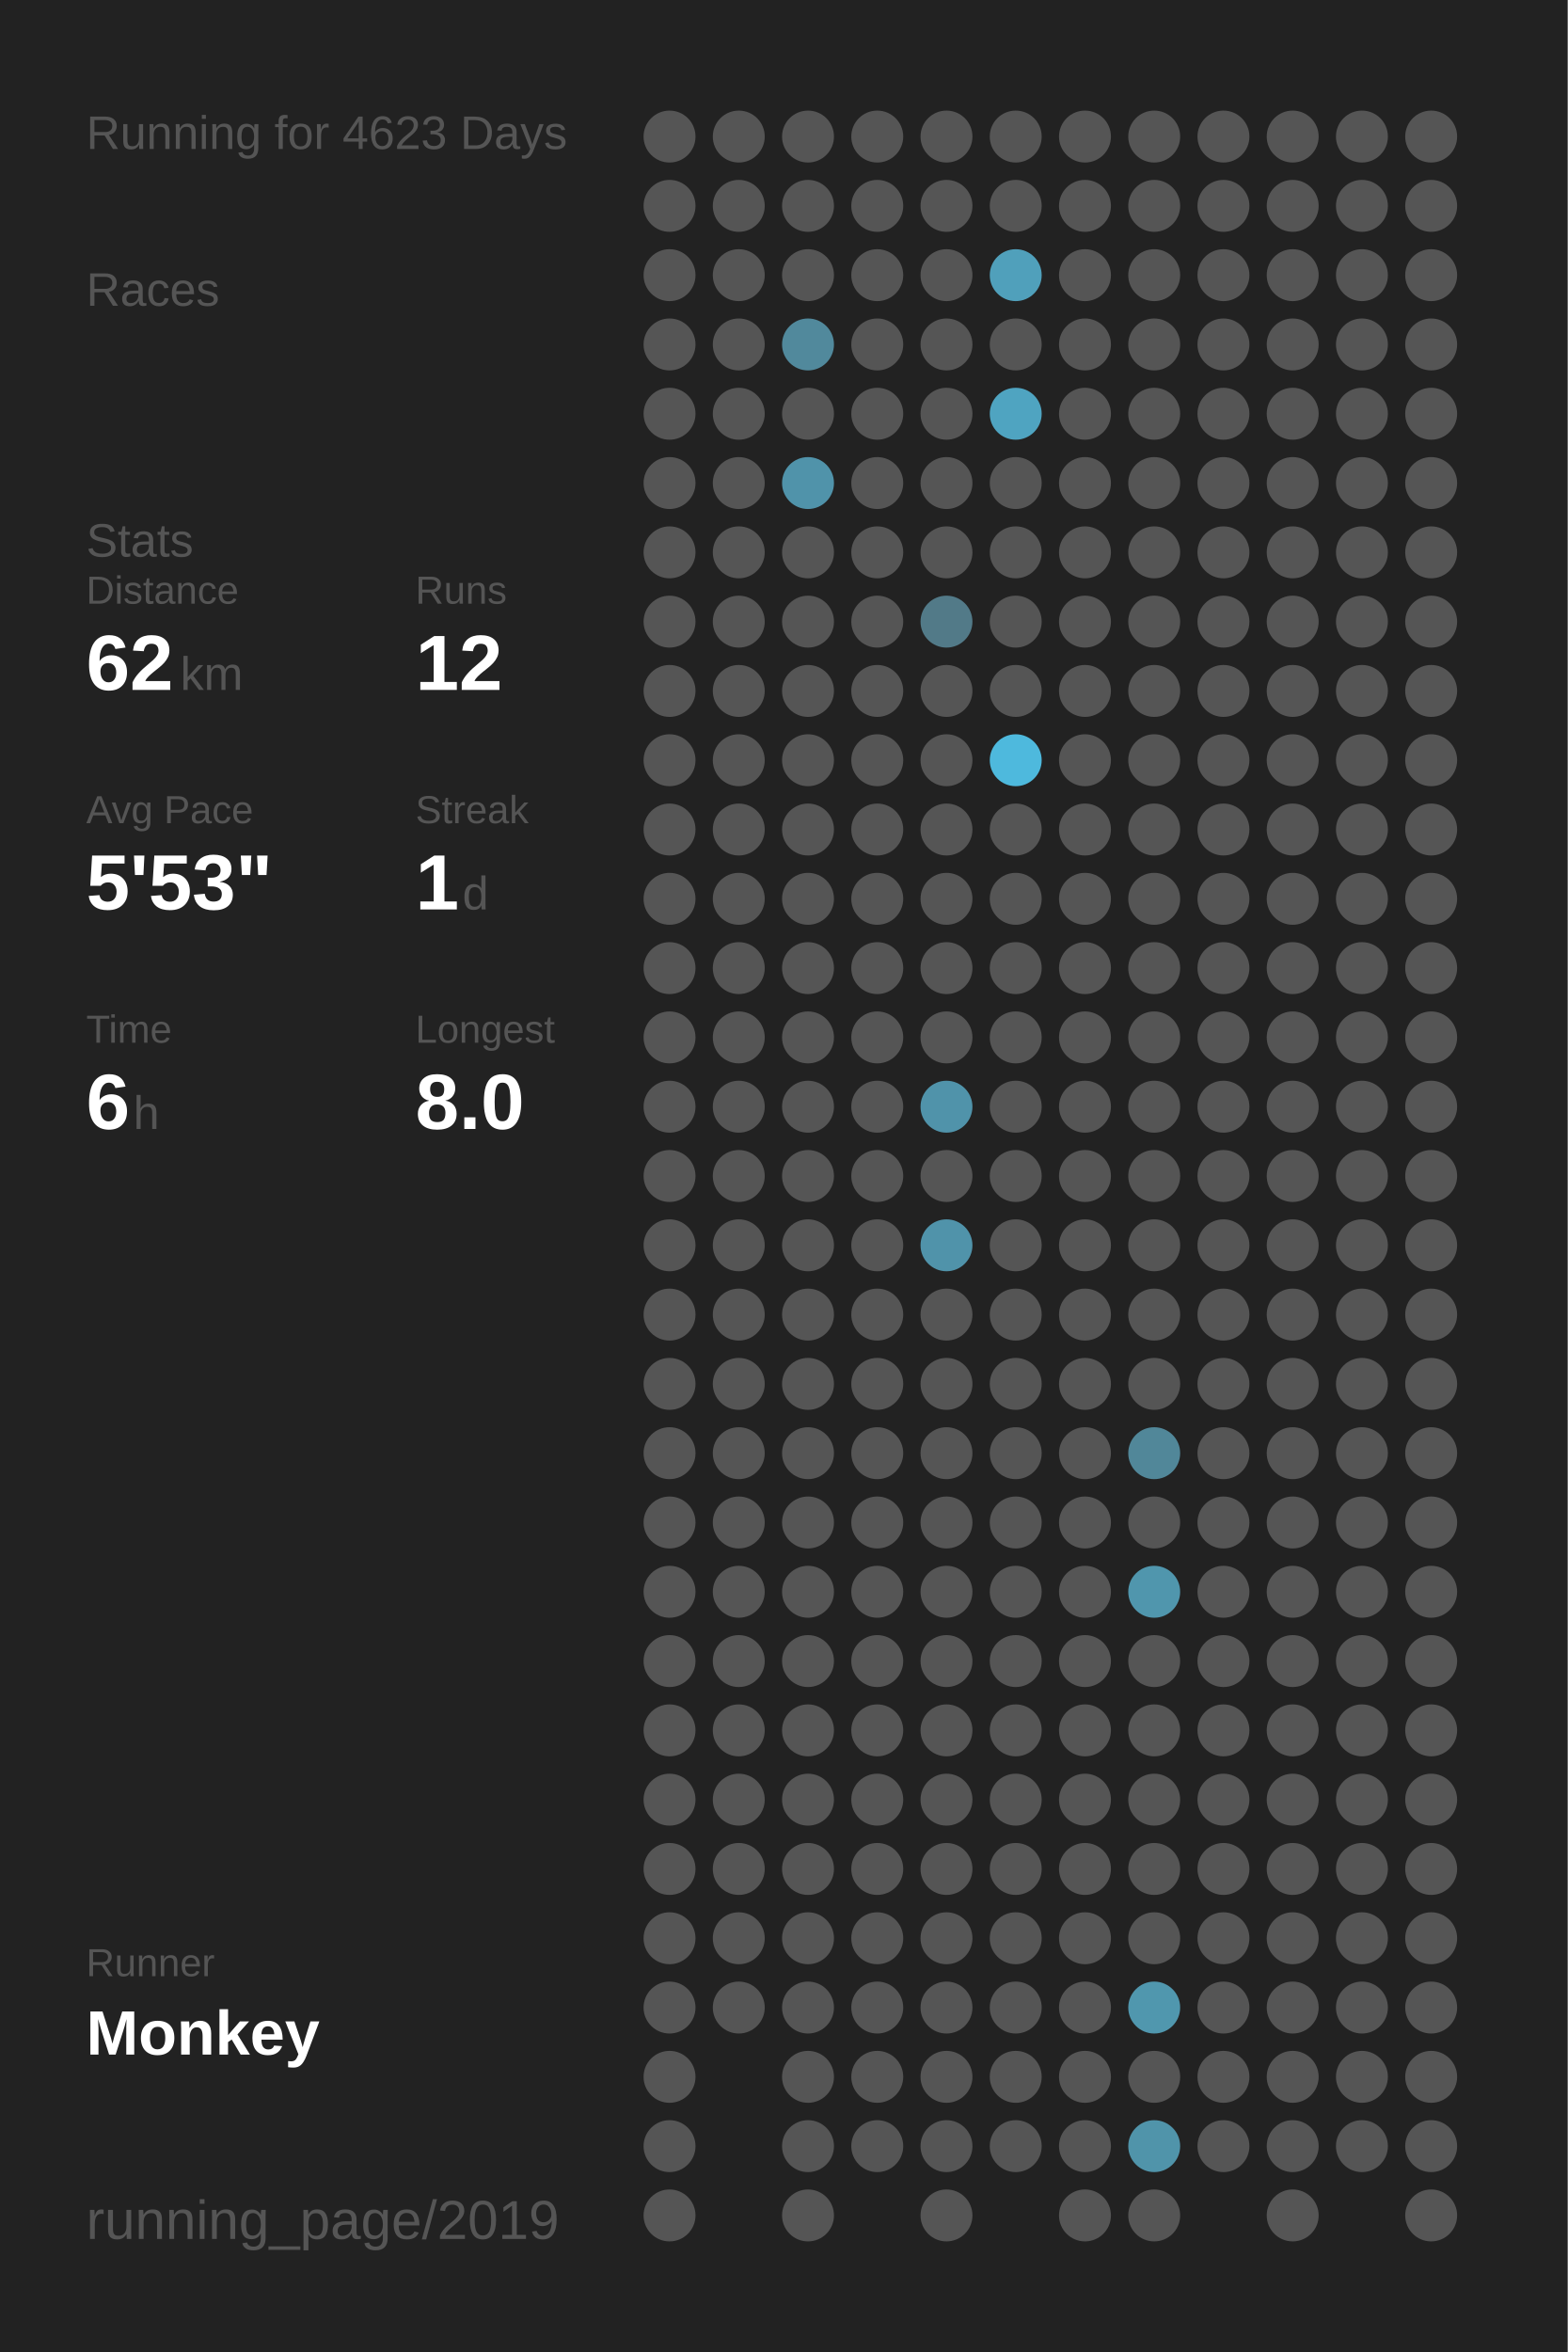
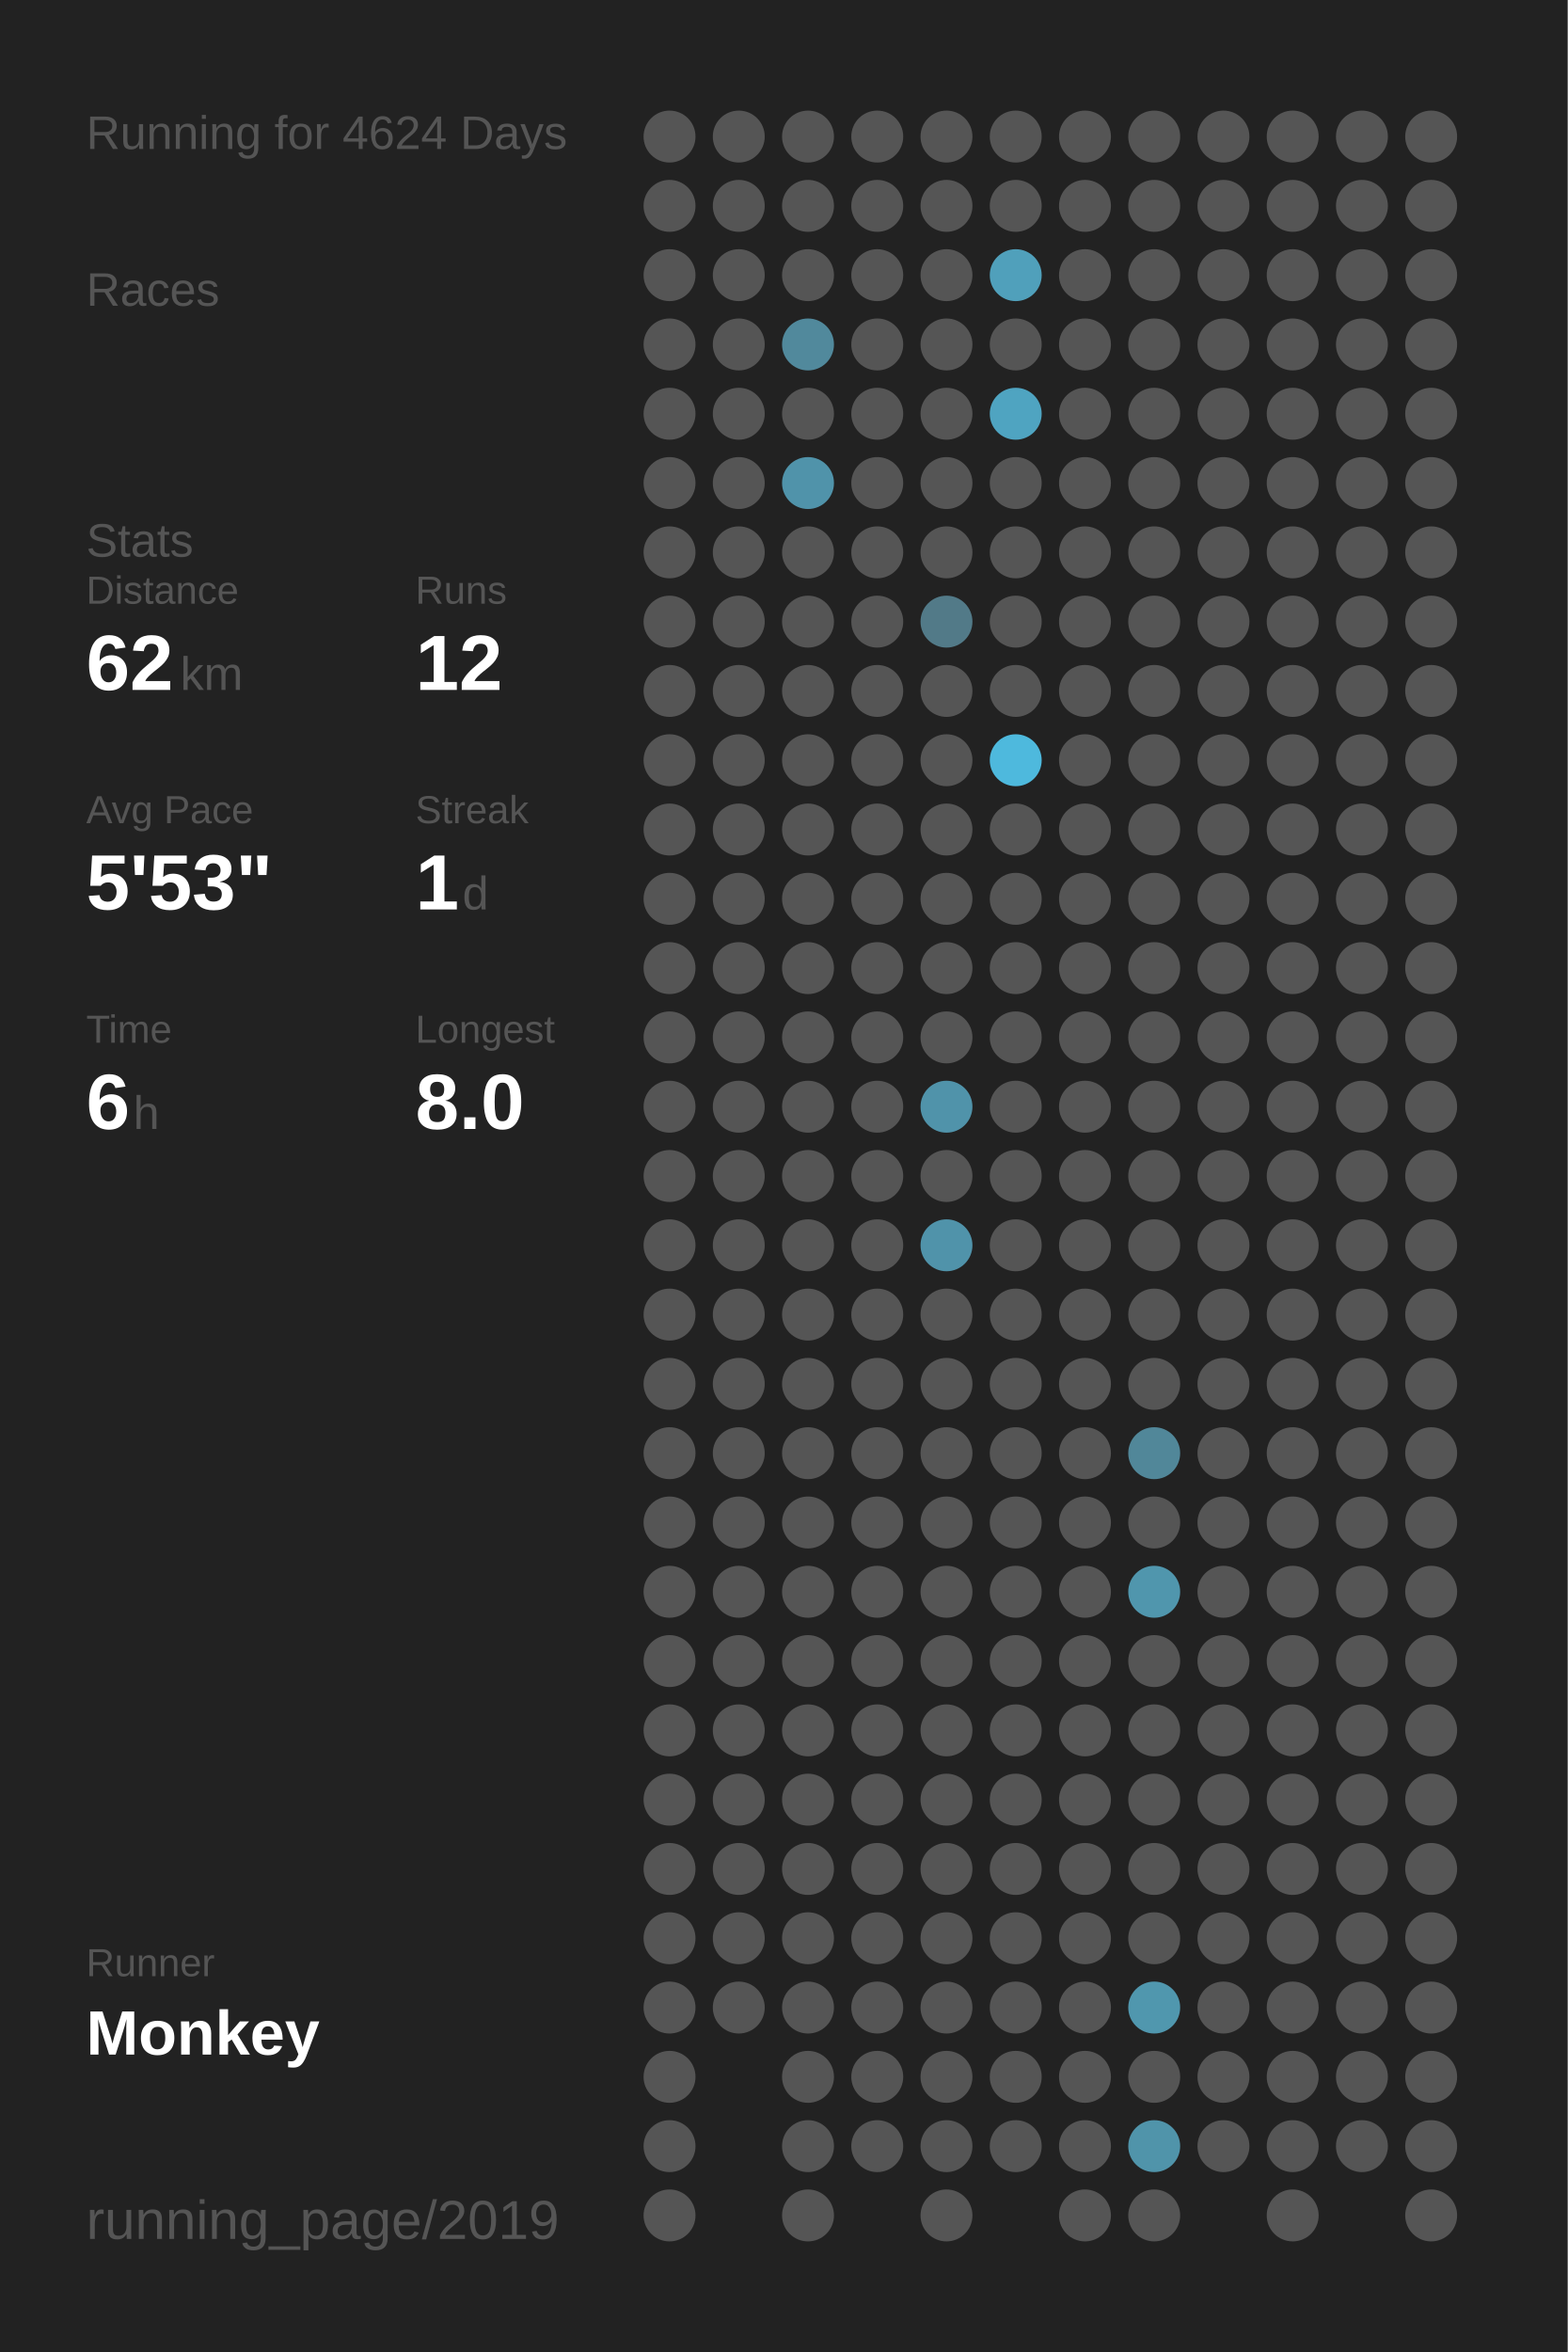
<svg xmlns="http://www.w3.org/2000/svg" baseProfile="full" height="300mm" version="1.1" viewBox="0,0,200,300" width="200mm">
  <defs />
  <rect fill="#222222" height="300" width="200" x="0" y="0" />
-   <text fill="#555555" style="font-size:6px; font-family:Arial;" x="11" y="19">Running for 4623 Days</text>
+   <text fill="#555555" style="font-size:6px; font-family:Arial;" x="11" y="19">Running for 4624 Days</text>
  <text fill="#555555" style="font-size:6px; font-family:Arial;" x="11" y="39">Races</text>
  <text fill="#555555" style="font-size:6px; font-family:Arial;" x="11" y="71">Stats</text>
  <text fill="#555555" style="font-size:5px; font-family:Arial;" x="11" y="77">Distance</text>
  <text fill="#FFFFFF" style="font-size:10px; font-family:Arial; font-weight:bold;" x="11" y="88">62</text>
  <text fill="#555555" style="font-size:6px; font-family:Arial;" x="23" y="88">km</text>
  <text fill="#555555" style="font-size:5px; font-family:Arial;" x="53" y="77">Runs</text>
  <text fill="#FFFFFF" style="font-size:10px; font-family:Arial; font-weight:bold;" x="53" y="88">12</text>
  <text fill="#555555" style="font-size:5px; font-family:Arial;" x="11" y="105">Avg Pace</text>
  <text fill="#FFFFFF" style="font-size:10px; font-family:Arial; font-weight:bold;" x="11" y="116">5'53"</text>
  <text fill="#555555" style="font-size:5px; font-family:Arial;" x="53" y="105">Streak</text>
  <text fill="#FFFFFF" style="font-size:10px; font-family:Arial; font-weight:bold;" x="53" y="116">1</text>
  <text fill="#555555" style="font-size:6px; font-family:Arial;" x="59" y="116">d</text>
  <text fill="#555555" style="font-size:5px; font-family:Arial;" x="11" y="133">Time</text>
  <text fill="#FFFFFF" style="font-size:10px; font-family:Arial; font-weight:bold;" x="11" y="144">6</text>
  <text fill="#555555" style="font-size:6px; font-family:Arial;" x="17" y="144">h</text>
  <text fill="#555555" style="font-size:5px; font-family:Arial;" x="53" y="133">Longest</text>
  <text fill="#FFFFFF" style="font-size:10px; font-family:Arial; font-weight:bold;" x="53" y="144">8.0</text>
  <text fill="#555555" style="font-size:5px; font-family:Arial;" x="11" y="252.065">Runner</text>
  <text fill="#FFFFFF" style="font-size:8px; font-family:Arial; font-weight:bold;" x="11" y="262.065">Monkey</text>
  <text fill="#555555" style="font-size:7px; font-family:Arial;" x="11" y="285.581">running_page/2019</text>
  <circle cx="85.417" cy="17.419" fill="#555555" r="3.312" />
  <circle cx="85.417" cy="26.258" fill="#555555" r="3.312" />
  <circle cx="85.417" cy="35.097" fill="#555555" r="3.312" />
  <circle cx="85.417" cy="43.935" fill="#555555" r="3.312" />
  <circle cx="85.417" cy="52.774" fill="#555555" r="3.312" />
  <circle cx="85.417" cy="61.613" fill="#555555" r="3.312" />
  <circle cx="85.417" cy="70.452" fill="#555555" r="3.312" />
  <circle cx="85.417" cy="79.29" fill="#555555" r="3.312" />
  <circle cx="85.417" cy="88.129" fill="#555555" r="3.312" />
  <circle cx="85.417" cy="96.968" fill="#555555" r="3.312" />
  <circle cx="85.417" cy="105.806" fill="#555555" r="3.312" />
  <circle cx="85.417" cy="114.645" fill="#555555" r="3.312" />
  <circle cx="85.417" cy="123.484" fill="#555555" r="3.312" />
  <circle cx="85.417" cy="132.323" fill="#555555" r="3.312" />
  <circle cx="85.417" cy="141.161" fill="#555555" r="3.312" />
  <circle cx="85.417" cy="150" fill="#555555" r="3.312" />
  <circle cx="85.417" cy="158.839" fill="#555555" r="3.312" />
  <circle cx="85.417" cy="167.677" fill="#555555" r="3.312" />
  <circle cx="85.417" cy="176.516" fill="#555555" r="3.312" />
  <circle cx="85.417" cy="185.355" fill="#555555" r="3.312" />
  <circle cx="85.417" cy="194.194" fill="#555555" r="3.312" />
  <circle cx="85.417" cy="203.032" fill="#555555" r="3.312" />
  <circle cx="85.417" cy="211.871" fill="#555555" r="3.312" />
  <circle cx="85.417" cy="220.71" fill="#555555" r="3.312" />
  <circle cx="85.417" cy="229.548" fill="#555555" r="3.312" />
  <circle cx="85.417" cy="238.387" fill="#555555" r="3.312" />
  <circle cx="85.417" cy="247.226" fill="#555555" r="3.312" />
  <circle cx="85.417" cy="256.065" fill="#555555" r="3.312" />
  <circle cx="85.417" cy="264.903" fill="#555555" r="3.312" />
  <circle cx="85.417" cy="273.742" fill="#555555" r="3.312" />
  <circle cx="85.417" cy="282.581" fill="#555555" r="3.312" />
  <circle cx="94.25" cy="17.419" fill="#555555" r="3.312" />
  <circle cx="94.25" cy="26.258" fill="#555555" r="3.312" />
  <circle cx="94.25" cy="35.097" fill="#555555" r="3.312" />
  <circle cx="94.25" cy="43.935" fill="#555555" r="3.312" />
  <circle cx="94.25" cy="52.774" fill="#555555" r="3.312" />
  <circle cx="94.25" cy="61.613" fill="#555555" r="3.312" />
  <circle cx="94.25" cy="70.452" fill="#555555" r="3.312" />
  <circle cx="94.25" cy="79.29" fill="#555555" r="3.312" />
  <circle cx="94.25" cy="88.129" fill="#555555" r="3.312" />
  <circle cx="94.25" cy="96.968" fill="#555555" r="3.312" />
  <circle cx="94.25" cy="105.806" fill="#555555" r="3.312" />
  <circle cx="94.25" cy="114.645" fill="#555555" r="3.312" />
  <circle cx="94.25" cy="123.484" fill="#555555" r="3.312" />
  <circle cx="94.25" cy="132.323" fill="#555555" r="3.312" />
  <circle cx="94.25" cy="141.161" fill="#555555" r="3.312" />
  <circle cx="94.25" cy="150" fill="#555555" r="3.312" />
  <circle cx="94.25" cy="158.839" fill="#555555" r="3.312" />
  <circle cx="94.25" cy="167.677" fill="#555555" r="3.312" />
  <circle cx="94.25" cy="176.516" fill="#555555" r="3.312" />
  <circle cx="94.25" cy="185.355" fill="#555555" r="3.312" />
  <circle cx="94.25" cy="194.194" fill="#555555" r="3.312" />
  <circle cx="94.25" cy="203.032" fill="#555555" r="3.312" />
  <circle cx="94.25" cy="211.871" fill="#555555" r="3.312" />
  <circle cx="94.25" cy="220.71" fill="#555555" r="3.312" />
  <circle cx="94.25" cy="229.548" fill="#555555" r="3.312" />
  <circle cx="94.25" cy="238.387" fill="#555555" r="3.312" />
  <circle cx="94.25" cy="247.226" fill="#555555" r="3.312" />
  <circle cx="94.25" cy="256.065" fill="#555555" r="3.312" />
  <circle cx="103.083" cy="17.419" fill="#555555" r="3.312" />
  <circle cx="103.083" cy="26.258" fill="#555555" r="3.312" />
  <circle cx="103.083" cy="35.097" fill="#555555" r="3.312" />
  <circle cx="103.083" cy="43.935" fill="#51899c" r="3.312" />
  <circle cx="103.083" cy="52.774" fill="#555555" r="3.312" />
  <circle cx="103.083" cy="61.613" fill="#5093aa" r="3.312" />
  <circle cx="103.083" cy="70.452" fill="#555555" r="3.312" />
  <circle cx="103.083" cy="79.29" fill="#555555" r="3.312" />
  <circle cx="103.083" cy="88.129" fill="#555555" r="3.312" />
  <circle cx="103.083" cy="96.968" fill="#555555" r="3.312" />
  <circle cx="103.083" cy="105.806" fill="#555555" r="3.312" />
  <circle cx="103.083" cy="114.645" fill="#555555" r="3.312" />
  <circle cx="103.083" cy="123.484" fill="#555555" r="3.312" />
  <circle cx="103.083" cy="132.323" fill="#555555" r="3.312" />
  <circle cx="103.083" cy="141.161" fill="#555555" r="3.312" />
  <circle cx="103.083" cy="150" fill="#555555" r="3.312" />
  <circle cx="103.083" cy="158.839" fill="#555555" r="3.312" />
  <circle cx="103.083" cy="167.677" fill="#555555" r="3.312" />
  <circle cx="103.083" cy="176.516" fill="#555555" r="3.312" />
  <circle cx="103.083" cy="185.355" fill="#555555" r="3.312" />
  <circle cx="103.083" cy="194.194" fill="#555555" r="3.312" />
  <circle cx="103.083" cy="203.032" fill="#555555" r="3.312" />
  <circle cx="103.083" cy="211.871" fill="#555555" r="3.312" />
  <circle cx="103.083" cy="220.71" fill="#555555" r="3.312" />
  <circle cx="103.083" cy="229.548" fill="#555555" r="3.312" />
  <circle cx="103.083" cy="238.387" fill="#555555" r="3.312" />
  <circle cx="103.083" cy="247.226" fill="#555555" r="3.312" />
  <circle cx="103.083" cy="256.065" fill="#555555" r="3.312" />
  <circle cx="103.083" cy="264.903" fill="#555555" r="3.312" />
  <circle cx="103.083" cy="273.742" fill="#555555" r="3.312" />
  <circle cx="103.083" cy="282.581" fill="#555555" r="3.312" />
  <circle cx="111.917" cy="17.419" fill="#555555" r="3.312" />
  <circle cx="111.917" cy="26.258" fill="#555555" r="3.312" />
  <circle cx="111.917" cy="35.097" fill="#555555" r="3.312" />
  <circle cx="111.917" cy="43.935" fill="#555555" r="3.312" />
  <circle cx="111.917" cy="52.774" fill="#555555" r="3.312" />
  <circle cx="111.917" cy="61.613" fill="#555555" r="3.312" />
  <circle cx="111.917" cy="70.452" fill="#555555" r="3.312" />
  <circle cx="111.917" cy="79.29" fill="#555555" r="3.312" />
  <circle cx="111.917" cy="88.129" fill="#555555" r="3.312" />
  <circle cx="111.917" cy="96.968" fill="#555555" r="3.312" />
  <circle cx="111.917" cy="105.806" fill="#555555" r="3.312" />
  <circle cx="111.917" cy="114.645" fill="#555555" r="3.312" />
  <circle cx="111.917" cy="123.484" fill="#555555" r="3.312" />
  <circle cx="111.917" cy="132.323" fill="#555555" r="3.312" />
  <circle cx="111.917" cy="141.161" fill="#555555" r="3.312" />
  <circle cx="111.917" cy="150" fill="#555555" r="3.312" />
  <circle cx="111.917" cy="158.839" fill="#555555" r="3.312" />
  <circle cx="111.917" cy="167.677" fill="#555555" r="3.312" />
  <circle cx="111.917" cy="176.516" fill="#555555" r="3.312" />
  <circle cx="111.917" cy="185.355" fill="#555555" r="3.312" />
  <circle cx="111.917" cy="194.194" fill="#555555" r="3.312" />
  <circle cx="111.917" cy="203.032" fill="#555555" r="3.312" />
  <circle cx="111.917" cy="211.871" fill="#555555" r="3.312" />
  <circle cx="111.917" cy="220.71" fill="#555555" r="3.312" />
  <circle cx="111.917" cy="229.548" fill="#555555" r="3.312" />
  <circle cx="111.917" cy="238.387" fill="#555555" r="3.312" />
  <circle cx="111.917" cy="247.226" fill="#555555" r="3.312" />
  <circle cx="111.917" cy="256.065" fill="#555555" r="3.312" />
  <circle cx="111.917" cy="264.903" fill="#555555" r="3.312" />
  <circle cx="111.917" cy="273.742" fill="#555555" r="3.312" />
  <circle cx="120.75" cy="17.419" fill="#555555" r="3.312" />
  <circle cx="120.75" cy="26.258" fill="#555555" r="3.312" />
  <circle cx="120.75" cy="35.097" fill="#555555" r="3.312" />
  <circle cx="120.75" cy="43.935" fill="#555555" r="3.312" />
  <circle cx="120.75" cy="52.774" fill="#555555" r="3.312" />
  <circle cx="120.75" cy="61.613" fill="#555555" r="3.312" />
  <circle cx="120.75" cy="70.452" fill="#555555" r="3.312" />
  <circle cx="120.75" cy="79.29" fill="#527a88" r="3.312" />
  <circle cx="120.75" cy="88.129" fill="#555555" r="3.312" />
  <circle cx="120.75" cy="96.968" fill="#555555" r="3.312" />
  <circle cx="120.75" cy="105.806" fill="#555555" r="3.312" />
  <circle cx="120.75" cy="114.645" fill="#555555" r="3.312" />
  <circle cx="120.75" cy="123.484" fill="#555555" r="3.312" />
  <circle cx="120.75" cy="132.323" fill="#555555" r="3.312" />
  <circle cx="120.75" cy="141.161" fill="#5093aa" r="3.312" />
  <circle cx="120.75" cy="150" fill="#555555" r="3.312" />
  <circle cx="120.75" cy="158.839" fill="#5093aa" r="3.312" />
  <circle cx="120.75" cy="167.677" fill="#555555" r="3.312" />
  <circle cx="120.75" cy="176.516" fill="#555555" r="3.312" />
  <circle cx="120.75" cy="185.355" fill="#555555" r="3.312" />
  <circle cx="120.75" cy="194.194" fill="#555555" r="3.312" />
  <circle cx="120.75" cy="203.032" fill="#555555" r="3.312" />
  <circle cx="120.75" cy="211.871" fill="#555555" r="3.312" />
  <circle cx="120.75" cy="220.71" fill="#555555" r="3.312" />
  <circle cx="120.75" cy="229.548" fill="#555555" r="3.312" />
  <circle cx="120.75" cy="238.387" fill="#555555" r="3.312" />
  <circle cx="120.75" cy="247.226" fill="#555555" r="3.312" />
  <circle cx="120.75" cy="256.065" fill="#555555" r="3.312" />
  <circle cx="120.75" cy="264.903" fill="#555555" r="3.312" />
  <circle cx="120.75" cy="273.742" fill="#555555" r="3.312" />
  <circle cx="120.75" cy="282.581" fill="#555555" r="3.312" />
  <circle cx="129.583" cy="17.419" fill="#555555" r="3.312" />
  <circle cx="129.583" cy="26.258" fill="#555555" r="3.312" />
  <circle cx="129.583" cy="35.097" fill="#50a0bb" r="3.312" />
  <circle cx="129.583" cy="43.935" fill="#555555" r="3.312" />
  <circle cx="129.583" cy="52.774" fill="#4fa4c1" r="3.312" />
  <circle cx="129.583" cy="61.613" fill="#555555" r="3.312" />
  <circle cx="129.583" cy="70.452" fill="#555555" r="3.312" />
  <circle cx="129.583" cy="79.29" fill="#555555" r="3.312" />
  <circle cx="129.583" cy="88.129" fill="#555555" r="3.312" />
  <circle cx="129.583" cy="96.968" fill="#4eb9dd" r="3.312" />
  <circle cx="129.583" cy="105.806" fill="#555555" r="3.312" />
  <circle cx="129.583" cy="114.645" fill="#555555" r="3.312" />
  <circle cx="129.583" cy="123.484" fill="#555555" r="3.312" />
  <circle cx="129.583" cy="132.323" fill="#555555" r="3.312" />
  <circle cx="129.583" cy="141.161" fill="#555555" r="3.312" />
  <circle cx="129.583" cy="150" fill="#555555" r="3.312" />
  <circle cx="129.583" cy="158.839" fill="#555555" r="3.312" />
  <circle cx="129.583" cy="167.677" fill="#555555" r="3.312" />
  <circle cx="129.583" cy="176.516" fill="#555555" r="3.312" />
  <circle cx="129.583" cy="185.355" fill="#555555" r="3.312" />
  <circle cx="129.583" cy="194.194" fill="#555555" r="3.312" />
  <circle cx="129.583" cy="203.032" fill="#555555" r="3.312" />
  <circle cx="129.583" cy="211.871" fill="#555555" r="3.312" />
  <circle cx="129.583" cy="220.71" fill="#555555" r="3.312" />
  <circle cx="129.583" cy="229.548" fill="#555555" r="3.312" />
  <circle cx="129.583" cy="238.387" fill="#555555" r="3.312" />
  <circle cx="129.583" cy="247.226" fill="#555555" r="3.312" />
  <circle cx="129.583" cy="256.065" fill="#555555" r="3.312" />
  <circle cx="129.583" cy="264.903" fill="#555555" r="3.312" />
  <circle cx="129.583" cy="273.742" fill="#555555" r="3.312" />
  <circle cx="138.417" cy="17.419" fill="#555555" r="3.312" />
  <circle cx="138.417" cy="26.258" fill="#555555" r="3.312" />
  <circle cx="138.417" cy="35.097" fill="#555555" r="3.312" />
  <circle cx="138.417" cy="43.935" fill="#555555" r="3.312" />
  <circle cx="138.417" cy="52.774" fill="#555555" r="3.312" />
  <circle cx="138.417" cy="61.613" fill="#555555" r="3.312" />
  <circle cx="138.417" cy="70.452" fill="#555555" r="3.312" />
  <circle cx="138.417" cy="79.29" fill="#555555" r="3.312" />
  <circle cx="138.417" cy="88.129" fill="#555555" r="3.312" />
  <circle cx="138.417" cy="96.968" fill="#555555" r="3.312" />
  <circle cx="138.417" cy="105.806" fill="#555555" r="3.312" />
  <circle cx="138.417" cy="114.645" fill="#555555" r="3.312" />
  <circle cx="138.417" cy="123.484" fill="#555555" r="3.312" />
  <circle cx="138.417" cy="132.323" fill="#555555" r="3.312" />
  <circle cx="138.417" cy="141.161" fill="#555555" r="3.312" />
  <circle cx="138.417" cy="150" fill="#555555" r="3.312" />
  <circle cx="138.417" cy="158.839" fill="#555555" r="3.312" />
  <circle cx="138.417" cy="167.677" fill="#555555" r="3.312" />
  <circle cx="138.417" cy="176.516" fill="#555555" r="3.312" />
  <circle cx="138.417" cy="185.355" fill="#555555" r="3.312" />
  <circle cx="138.417" cy="194.194" fill="#555555" r="3.312" />
  <circle cx="138.417" cy="203.032" fill="#555555" r="3.312" />
  <circle cx="138.417" cy="211.871" fill="#555555" r="3.312" />
  <circle cx="138.417" cy="220.71" fill="#555555" r="3.312" />
  <circle cx="138.417" cy="229.548" fill="#555555" r="3.312" />
  <circle cx="138.417" cy="238.387" fill="#555555" r="3.312" />
  <circle cx="138.417" cy="247.226" fill="#555555" r="3.312" />
  <circle cx="138.417" cy="256.065" fill="#555555" r="3.312" />
  <circle cx="138.417" cy="264.903" fill="#555555" r="3.312" />
  <circle cx="138.417" cy="273.742" fill="#555555" r="3.312" />
  <circle cx="138.417" cy="282.581" fill="#555555" r="3.312" />
  <circle cx="147.25" cy="17.419" fill="#555555" r="3.312" />
  <circle cx="147.25" cy="26.258" fill="#555555" r="3.312" />
  <circle cx="147.25" cy="35.097" fill="#555555" r="3.312" />
  <circle cx="147.25" cy="43.935" fill="#555555" r="3.312" />
  <circle cx="147.25" cy="52.774" fill="#555555" r="3.312" />
  <circle cx="147.25" cy="61.613" fill="#555555" r="3.312" />
  <circle cx="147.25" cy="70.452" fill="#555555" r="3.312" />
  <circle cx="147.25" cy="79.29" fill="#555555" r="3.312" />
  <circle cx="147.25" cy="88.129" fill="#555555" r="3.312" />
  <circle cx="147.25" cy="96.968" fill="#555555" r="3.312" />
  <circle cx="147.25" cy="105.806" fill="#555555" r="3.312" />
  <circle cx="147.25" cy="114.645" fill="#555555" r="3.312" />
  <circle cx="147.25" cy="123.484" fill="#555555" r="3.312" />
  <circle cx="147.25" cy="132.323" fill="#555555" r="3.312" />
  <circle cx="147.25" cy="141.161" fill="#555555" r="3.312" />
  <circle cx="147.25" cy="150" fill="#555555" r="3.312" />
  <circle cx="147.25" cy="158.839" fill="#555555" r="3.312" />
  <circle cx="147.25" cy="167.677" fill="#555555" r="3.312" />
  <circle cx="147.25" cy="176.516" fill="#555555" r="3.312" />
  <circle cx="147.25" cy="185.355" fill="#518799" r="3.312" />
  <circle cx="147.25" cy="194.194" fill="#555555" r="3.312" />
  <circle cx="147.25" cy="203.032" fill="#5096ad" r="3.312" />
  <circle cx="147.25" cy="211.871" fill="#555555" r="3.312" />
  <circle cx="147.25" cy="220.71" fill="#555555" r="3.312" />
  <circle cx="147.25" cy="229.548" fill="#555555" r="3.312" />
  <circle cx="147.25" cy="238.387" fill="#555555" r="3.312" />
  <circle cx="147.25" cy="247.226" fill="#555555" r="3.312" />
  <circle cx="147.25" cy="256.065" fill="#5097ae" r="3.312" />
  <circle cx="147.25" cy="264.903" fill="#555555" r="3.312" />
  <circle cx="147.25" cy="273.742" fill="#5094aa" r="3.312" />
  <circle cx="147.25" cy="282.581" fill="#555555" r="3.312" />
  <circle cx="156.083" cy="17.419" fill="#555555" r="3.312" />
  <circle cx="156.083" cy="26.258" fill="#555555" r="3.312" />
  <circle cx="156.083" cy="35.097" fill="#555555" r="3.312" />
  <circle cx="156.083" cy="43.935" fill="#555555" r="3.312" />
  <circle cx="156.083" cy="52.774" fill="#555555" r="3.312" />
  <circle cx="156.083" cy="61.613" fill="#555555" r="3.312" />
  <circle cx="156.083" cy="70.452" fill="#555555" r="3.312" />
  <circle cx="156.083" cy="79.29" fill="#555555" r="3.312" />
  <circle cx="156.083" cy="88.129" fill="#555555" r="3.312" />
  <circle cx="156.083" cy="96.968" fill="#555555" r="3.312" />
  <circle cx="156.083" cy="105.806" fill="#555555" r="3.312" />
  <circle cx="156.083" cy="114.645" fill="#555555" r="3.312" />
  <circle cx="156.083" cy="123.484" fill="#555555" r="3.312" />
  <circle cx="156.083" cy="132.323" fill="#555555" r="3.312" />
  <circle cx="156.083" cy="141.161" fill="#555555" r="3.312" />
  <circle cx="156.083" cy="150" fill="#555555" r="3.312" />
  <circle cx="156.083" cy="158.839" fill="#555555" r="3.312" />
  <circle cx="156.083" cy="167.677" fill="#555555" r="3.312" />
  <circle cx="156.083" cy="176.516" fill="#555555" r="3.312" />
  <circle cx="156.083" cy="185.355" fill="#555555" r="3.312" />
  <circle cx="156.083" cy="194.194" fill="#555555" r="3.312" />
  <circle cx="156.083" cy="203.032" fill="#555555" r="3.312" />
  <circle cx="156.083" cy="211.871" fill="#555555" r="3.312" />
  <circle cx="156.083" cy="220.71" fill="#555555" r="3.312" />
  <circle cx="156.083" cy="229.548" fill="#555555" r="3.312" />
  <circle cx="156.083" cy="238.387" fill="#555555" r="3.312" />
  <circle cx="156.083" cy="247.226" fill="#555555" r="3.312" />
  <circle cx="156.083" cy="256.065" fill="#555555" r="3.312" />
  <circle cx="156.083" cy="264.903" fill="#555555" r="3.312" />
  <circle cx="156.083" cy="273.742" fill="#555555" r="3.312" />
  <circle cx="164.917" cy="17.419" fill="#555555" r="3.312" />
  <circle cx="164.917" cy="26.258" fill="#555555" r="3.312" />
  <circle cx="164.917" cy="35.097" fill="#555555" r="3.312" />
  <circle cx="164.917" cy="43.935" fill="#555555" r="3.312" />
  <circle cx="164.917" cy="52.774" fill="#555555" r="3.312" />
  <circle cx="164.917" cy="61.613" fill="#555555" r="3.312" />
  <circle cx="164.917" cy="70.452" fill="#555555" r="3.312" />
  <circle cx="164.917" cy="79.29" fill="#555555" r="3.312" />
  <circle cx="164.917" cy="88.129" fill="#555555" r="3.312" />
  <circle cx="164.917" cy="96.968" fill="#555555" r="3.312" />
  <circle cx="164.917" cy="105.806" fill="#555555" r="3.312" />
  <circle cx="164.917" cy="114.645" fill="#555555" r="3.312" />
  <circle cx="164.917" cy="123.484" fill="#555555" r="3.312" />
  <circle cx="164.917" cy="132.323" fill="#555555" r="3.312" />
  <circle cx="164.917" cy="141.161" fill="#555555" r="3.312" />
  <circle cx="164.917" cy="150" fill="#555555" r="3.312" />
  <circle cx="164.917" cy="158.839" fill="#555555" r="3.312" />
  <circle cx="164.917" cy="167.677" fill="#555555" r="3.312" />
  <circle cx="164.917" cy="176.516" fill="#555555" r="3.312" />
  <circle cx="164.917" cy="185.355" fill="#555555" r="3.312" />
  <circle cx="164.917" cy="194.194" fill="#555555" r="3.312" />
  <circle cx="164.917" cy="203.032" fill="#555555" r="3.312" />
  <circle cx="164.917" cy="211.871" fill="#555555" r="3.312" />
  <circle cx="164.917" cy="220.71" fill="#555555" r="3.312" />
  <circle cx="164.917" cy="229.548" fill="#555555" r="3.312" />
  <circle cx="164.917" cy="238.387" fill="#555555" r="3.312" />
  <circle cx="164.917" cy="247.226" fill="#555555" r="3.312" />
  <circle cx="164.917" cy="256.065" fill="#555555" r="3.312" />
  <circle cx="164.917" cy="264.903" fill="#555555" r="3.312" />
  <circle cx="164.917" cy="273.742" fill="#555555" r="3.312" />
  <circle cx="164.917" cy="282.581" fill="#555555" r="3.312" />
  <circle cx="173.75" cy="17.419" fill="#555555" r="3.312" />
  <circle cx="173.75" cy="26.258" fill="#555555" r="3.312" />
  <circle cx="173.75" cy="35.097" fill="#555555" r="3.312" />
  <circle cx="173.75" cy="43.935" fill="#555555" r="3.312" />
  <circle cx="173.75" cy="52.774" fill="#555555" r="3.312" />
  <circle cx="173.75" cy="61.613" fill="#555555" r="3.312" />
  <circle cx="173.75" cy="70.452" fill="#555555" r="3.312" />
  <circle cx="173.75" cy="79.29" fill="#555555" r="3.312" />
  <circle cx="173.75" cy="88.129" fill="#555555" r="3.312" />
  <circle cx="173.75" cy="96.968" fill="#555555" r="3.312" />
  <circle cx="173.75" cy="105.806" fill="#555555" r="3.312" />
  <circle cx="173.75" cy="114.645" fill="#555555" r="3.312" />
  <circle cx="173.75" cy="123.484" fill="#555555" r="3.312" />
  <circle cx="173.75" cy="132.323" fill="#555555" r="3.312" />
  <circle cx="173.75" cy="141.161" fill="#555555" r="3.312" />
  <circle cx="173.75" cy="150" fill="#555555" r="3.312" />
  <circle cx="173.75" cy="158.839" fill="#555555" r="3.312" />
  <circle cx="173.75" cy="167.677" fill="#555555" r="3.312" />
  <circle cx="173.75" cy="176.516" fill="#555555" r="3.312" />
  <circle cx="173.75" cy="185.355" fill="#555555" r="3.312" />
  <circle cx="173.75" cy="194.194" fill="#555555" r="3.312" />
  <circle cx="173.75" cy="203.032" fill="#555555" r="3.312" />
  <circle cx="173.75" cy="211.871" fill="#555555" r="3.312" />
  <circle cx="173.75" cy="220.71" fill="#555555" r="3.312" />
  <circle cx="173.75" cy="229.548" fill="#555555" r="3.312" />
  <circle cx="173.75" cy="238.387" fill="#555555" r="3.312" />
  <circle cx="173.75" cy="247.226" fill="#555555" r="3.312" />
  <circle cx="173.75" cy="256.065" fill="#555555" r="3.312" />
  <circle cx="173.75" cy="264.903" fill="#555555" r="3.312" />
  <circle cx="173.75" cy="273.742" fill="#555555" r="3.312" />
  <circle cx="182.583" cy="17.419" fill="#555555" r="3.312" />
  <circle cx="182.583" cy="26.258" fill="#555555" r="3.312" />
  <circle cx="182.583" cy="35.097" fill="#555555" r="3.312" />
  <circle cx="182.583" cy="43.935" fill="#555555" r="3.312" />
  <circle cx="182.583" cy="52.774" fill="#555555" r="3.312" />
  <circle cx="182.583" cy="61.613" fill="#555555" r="3.312" />
  <circle cx="182.583" cy="70.452" fill="#555555" r="3.312" />
  <circle cx="182.583" cy="79.29" fill="#555555" r="3.312" />
  <circle cx="182.583" cy="88.129" fill="#555555" r="3.312" />
  <circle cx="182.583" cy="96.968" fill="#555555" r="3.312" />
  <circle cx="182.583" cy="105.806" fill="#555555" r="3.312" />
  <circle cx="182.583" cy="114.645" fill="#555555" r="3.312" />
  <circle cx="182.583" cy="123.484" fill="#555555" r="3.312" />
  <circle cx="182.583" cy="132.323" fill="#555555" r="3.312" />
  <circle cx="182.583" cy="141.161" fill="#555555" r="3.312" />
  <circle cx="182.583" cy="150" fill="#555555" r="3.312" />
  <circle cx="182.583" cy="158.839" fill="#555555" r="3.312" />
  <circle cx="182.583" cy="167.677" fill="#555555" r="3.312" />
  <circle cx="182.583" cy="176.516" fill="#555555" r="3.312" />
  <circle cx="182.583" cy="185.355" fill="#555555" r="3.312" />
  <circle cx="182.583" cy="194.194" fill="#555555" r="3.312" />
  <circle cx="182.583" cy="203.032" fill="#555555" r="3.312" />
  <circle cx="182.583" cy="211.871" fill="#555555" r="3.312" />
  <circle cx="182.583" cy="220.71" fill="#555555" r="3.312" />
  <circle cx="182.583" cy="229.548" fill="#555555" r="3.312" />
  <circle cx="182.583" cy="238.387" fill="#555555" r="3.312" />
  <circle cx="182.583" cy="247.226" fill="#555555" r="3.312" />
  <circle cx="182.583" cy="256.065" fill="#555555" r="3.312" />
  <circle cx="182.583" cy="264.903" fill="#555555" r="3.312" />
  <circle cx="182.583" cy="273.742" fill="#555555" r="3.312" />
  <circle cx="182.583" cy="282.581" fill="#555555" r="3.312" />
</svg>
